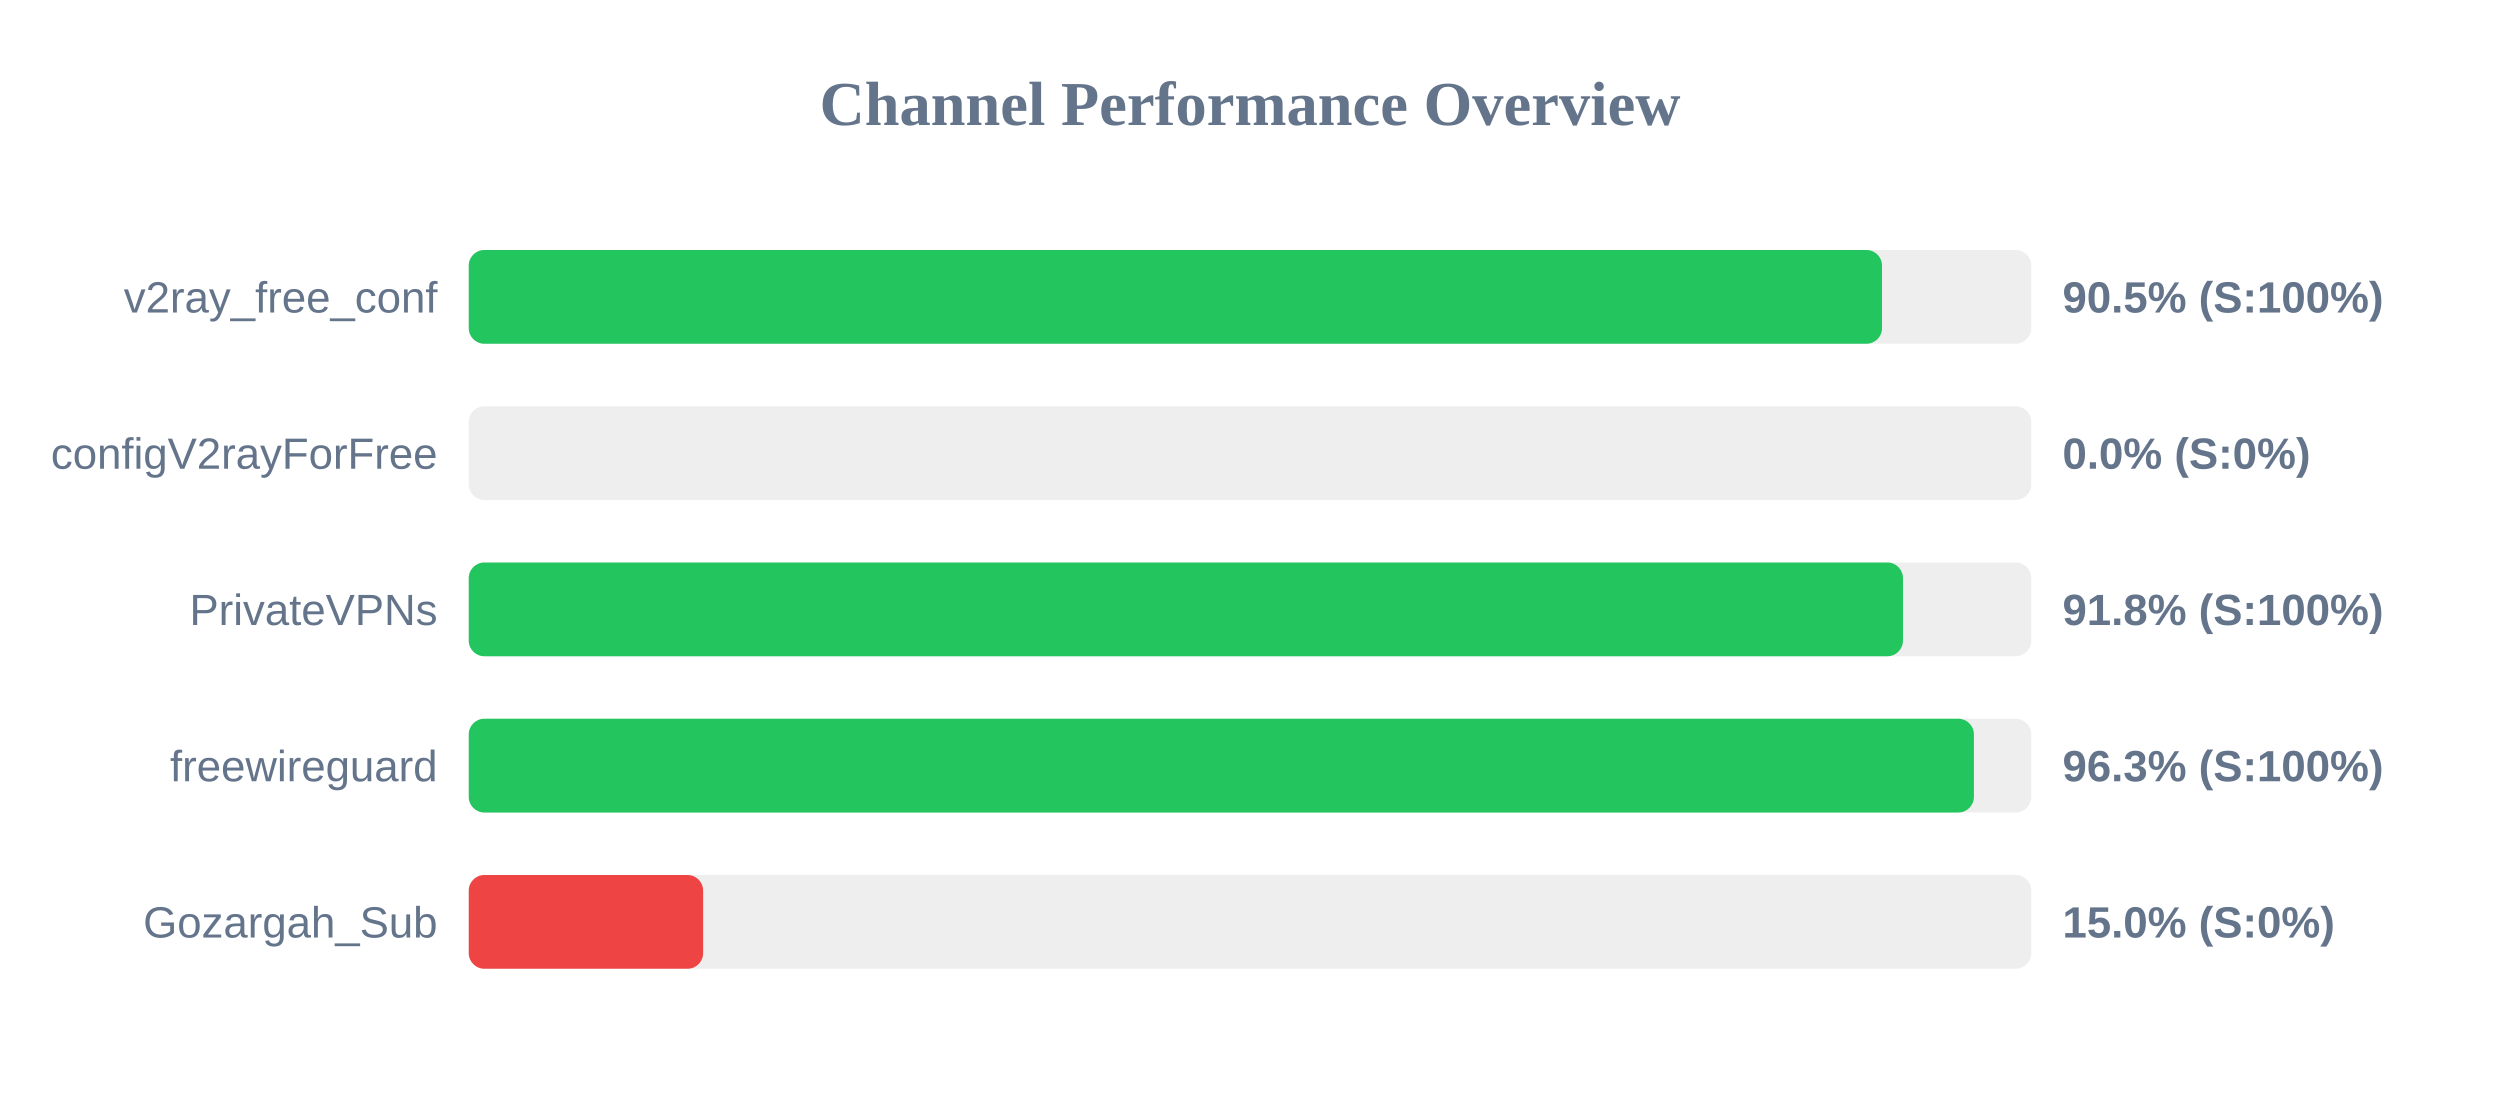
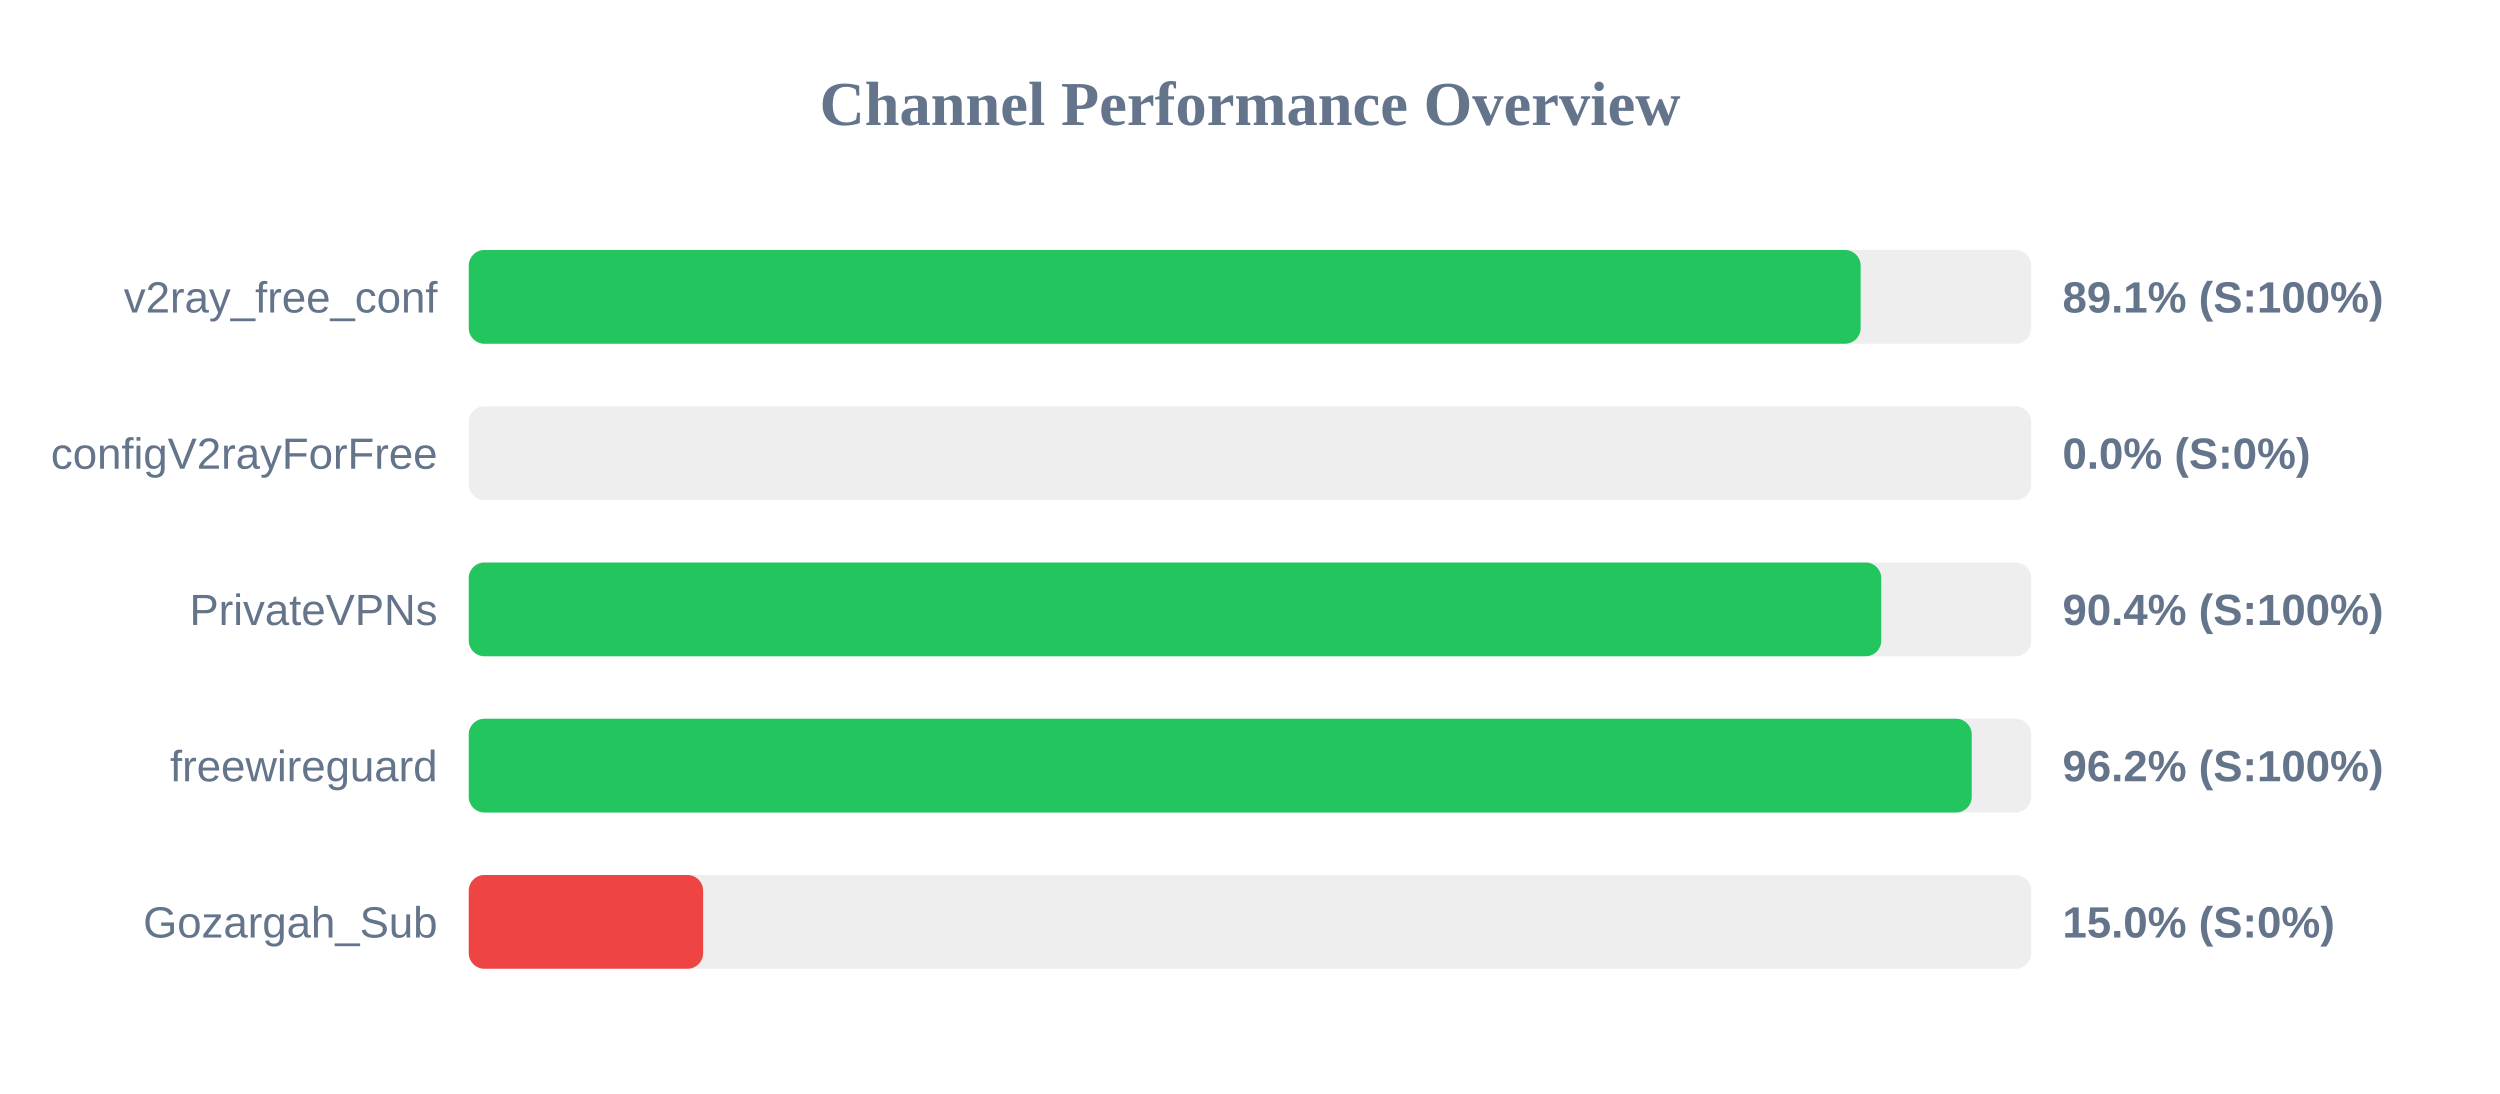
<svg xmlns="http://www.w3.org/2000/svg" width="800" height="350" version="1.1">
  <style>
        .row { font: 14px Arial; fill: #64748b; }
        .score { font: bold 14px Arial; fill: #64748b; }
    </style>
  <text x="400" y="40" text-anchor="middle" font-size="20px" font-weight="bold" fill="#64748b">Channel Performance Overview</text>
  <rect x="150" y="80" width="500" height="30" fill="#eee" rx="5" />
-   <rect x="150" y="80" width="452.25" height="30" fill="#22c55e" rx="5" />
+   <rect x="150" y="80" width="445.4" height="30" fill="#22c55e" rx="5" />
  <text x="140" y="100" text-anchor="end" class="row">v2ray_free_conf</text>
-   <text x="660" y="100" text-anchor="start" class="score">90.5% (S:100%)</text>
+   <text x="660" y="100" text-anchor="start" class="score">89.1% (S:100%)</text>
  <rect x="150" y="130" width="500" height="30" fill="#eee" rx="5" />
  <rect x="150" y="130" width="0.0" height="30" fill="#ef4444" rx="5" />
  <text x="140" y="150" text-anchor="end" class="row">configV2rayForFree</text>
  <text x="660" y="150" text-anchor="start" class="score">0.0% (S:0%)</text>
  <rect x="150" y="180" width="500" height="30" fill="#eee" rx="5" />
-   <rect x="150" y="180" width="458.95" height="30" fill="#22c55e" rx="5" />
+   <rect x="150" y="180" width="452.0" height="30" fill="#22c55e" rx="5" />
  <text x="140" y="200" text-anchor="end" class="row">PrivateVPNs</text>
-   <text x="660" y="200" text-anchor="start" class="score">91.8% (S:100%)</text>
+   <text x="660" y="200" text-anchor="start" class="score">90.4% (S:100%)</text>
  <rect x="150" y="230" width="500" height="30" fill="#eee" rx="5" />
-   <rect x="150" y="230" width="481.65" height="30" fill="#22c55e" rx="5" />
+   <rect x="150" y="230" width="480.95" height="30" fill="#22c55e" rx="5" />
  <text x="140" y="250" text-anchor="end" class="row">freewireguard</text>
-   <text x="660" y="250" text-anchor="start" class="score">96.3% (S:100%)</text>
+   <text x="660" y="250" text-anchor="start" class="score">96.2% (S:100%)</text>
  <rect x="150" y="280" width="500" height="30" fill="#eee" rx="5" />
  <rect x="150" y="280" width="75.0" height="30" fill="#ef4444" rx="5" />
  <text x="140" y="300" text-anchor="end" class="row">Gozargah_Sub</text>
  <text x="660" y="300" text-anchor="start" class="score">15.0% (S:0%)</text>
</svg>
